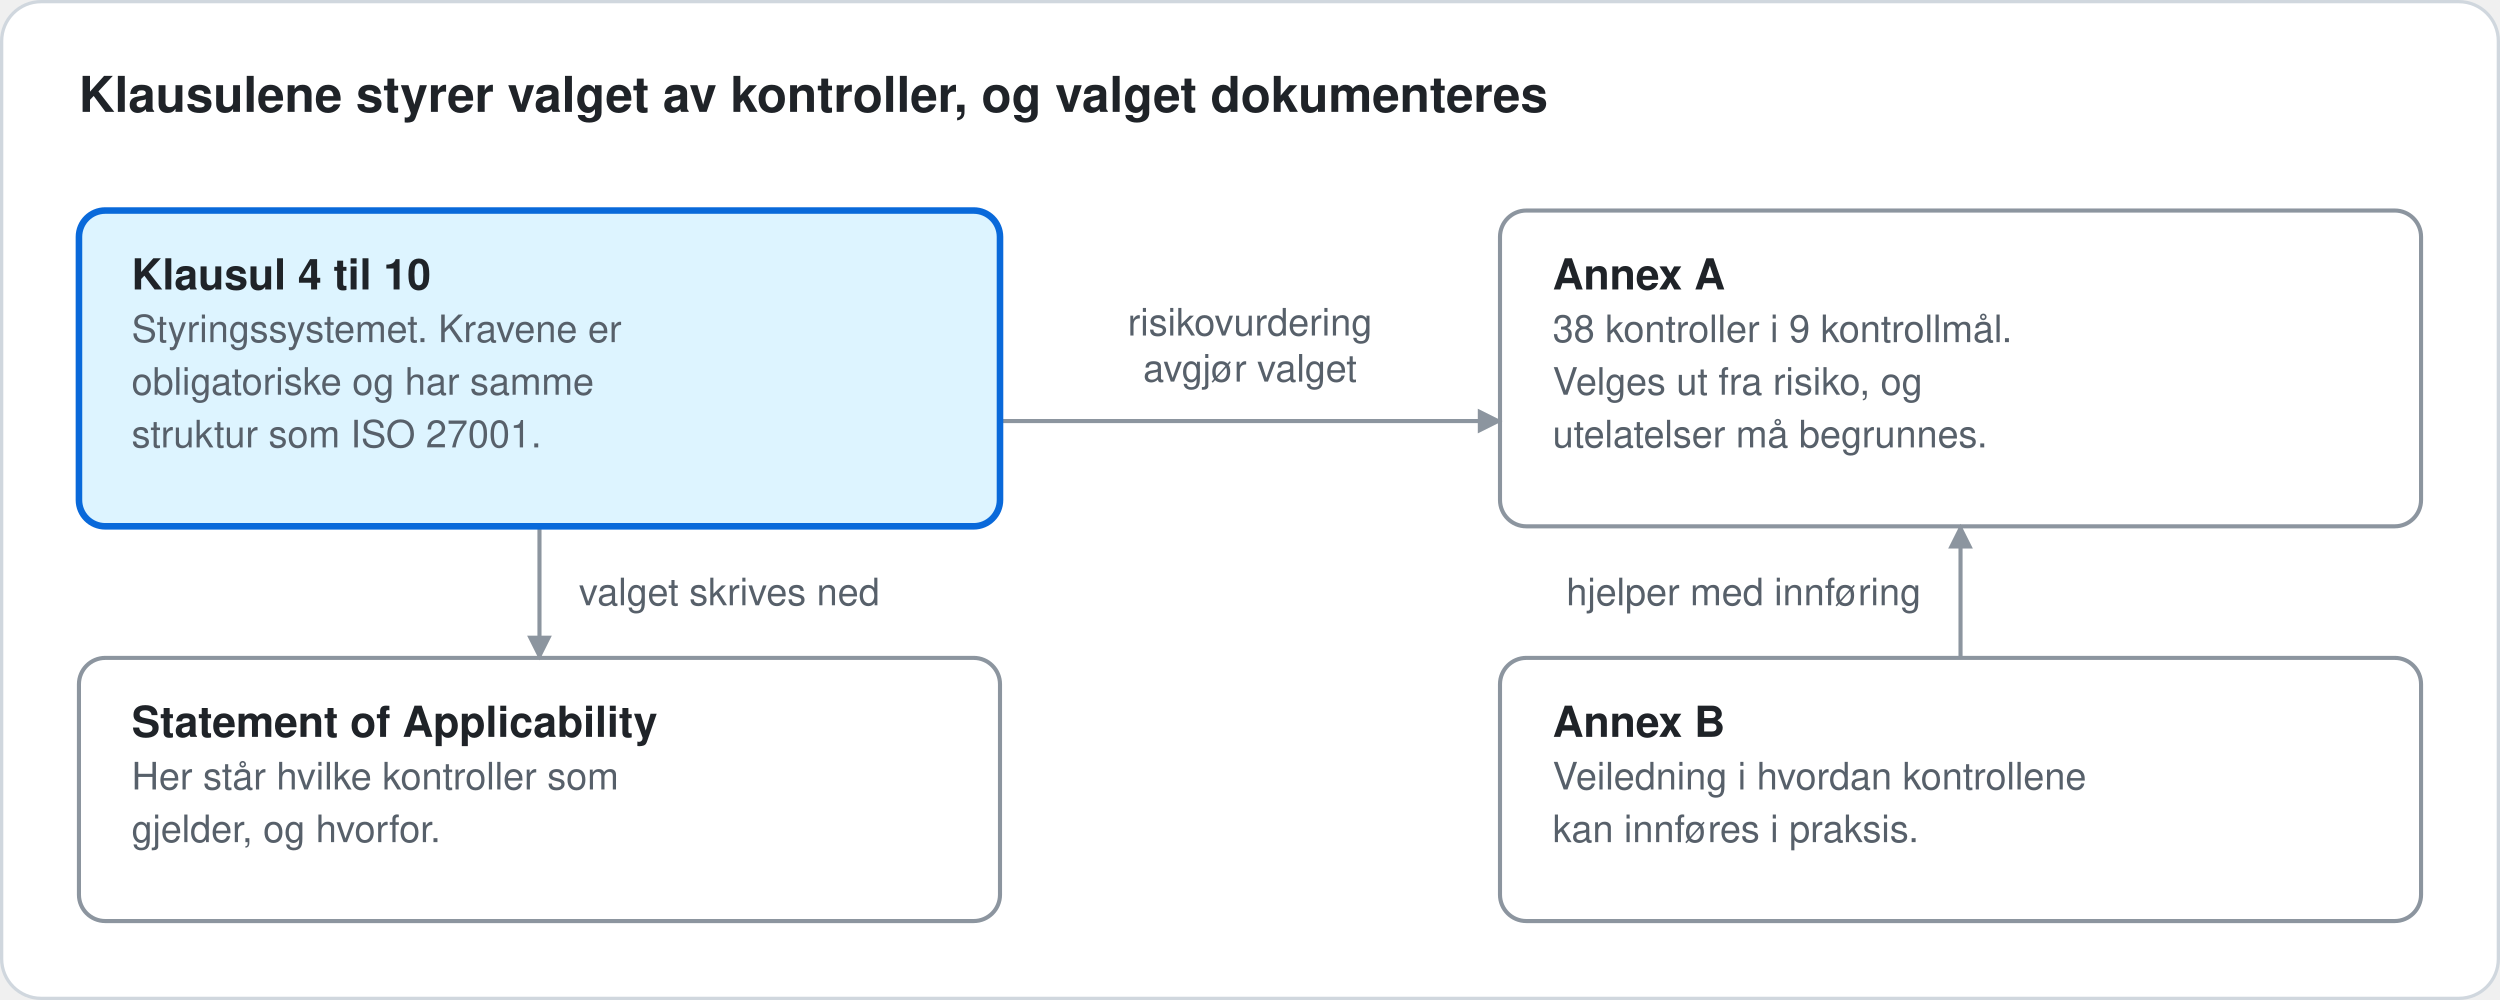
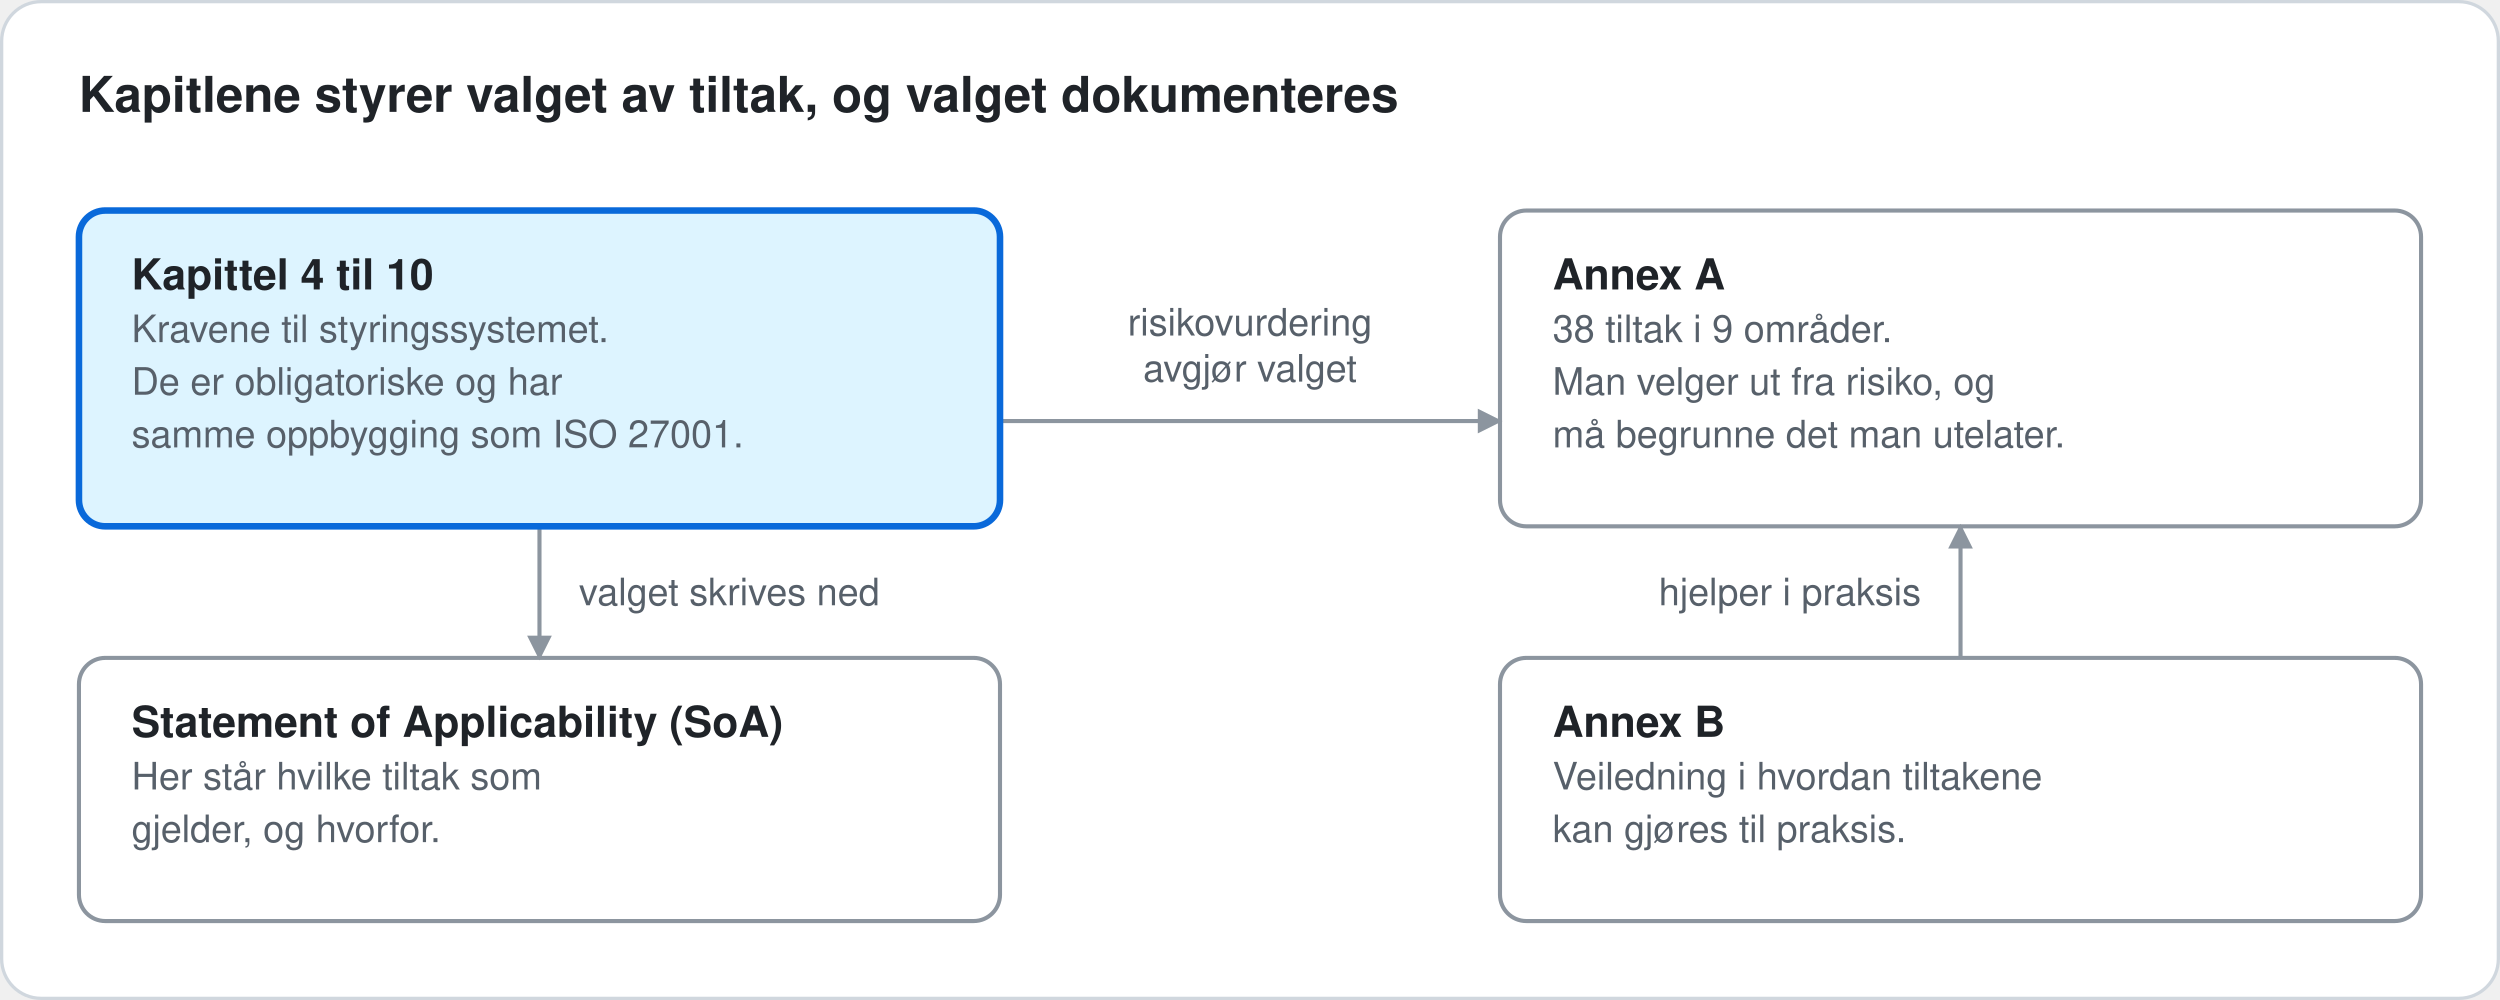
- <svg xmlns="http://www.w3.org/2000/svg" viewBox="0 0 760 304" role="img" aria-label="Klausulene styrer valget av kontroller, og valget dokumenteres" font-family="system-ui,-apple-system,'Segoe UI',Helvetica,Arial,sans-serif" font-size="13">
+ <svg xmlns="http://www.w3.org/2000/svg" viewBox="0 0 760 304" role="img" aria-label="Kapitlene styrer valget av tiltak, og valget dokumenteres" font-family="system-ui,-apple-system,'Segoe UI',Helvetica,Arial,sans-serif" font-size="13">
  <defs>
    <marker id="arrow" viewBox="0 0 10 10" refX="9" refY="5" markerWidth="6" markerHeight="6" orient="auto-start-reverse">
      <path d="M0 0L10 5L0 10z" fill="#8c959f" />
    </marker>
  </defs>
  <rect x="0.5" y="0.5" width="759" height="303" rx="12" fill="#ffffff" stroke="#d0d7de" />
-   <text x="24" y="34" font-size="15" font-weight="600" fill="#1f2328">Klausulene styrer valget av kontroller, og valget dokumenteres</text>
+   <text x="24" y="34" font-size="15" font-weight="600" fill="#1f2328">Kapitlene styrer valget av tiltak, og valget dokumenteres</text>
  <g fill="none" stroke="#8c959f" stroke-width="1.25">
    <path d="M304 128H456" marker-end="url(#arrow)" />
    <path d="M164 160V200" marker-end="url(#arrow)" />
    <path d="M596 200V160" marker-end="url(#arrow)" />
  </g>
  <rect x="24" y="64" width="280" height="96" rx="8" fill="#ddf4ff" stroke="#0969da" stroke-width="2" />
-   <text x="40" y="88" font-size="13" font-weight="600" fill="#1f2328">Klausul 4 til 10</text>
-   <text x="40" y="104" font-size="11.5" font-weight="400" fill="#57606a">Styringssystemet. Kravene er</text>
-   <text x="40" y="120" font-size="11.5" font-weight="400" fill="#57606a">obligatoriske og har samme</text>
-   <text x="40" y="136" font-size="11.5" font-weight="400" fill="#57606a">struktur som ISO 27001.</text>
+   <text x="40" y="88" font-size="13" font-weight="600" fill="#1f2328">Kapittel 4 til 10</text>
+   <text x="40" y="104" font-size="11.5" font-weight="400" fill="#57606a">Kravene til styringssystemet.</text>
+   <text x="40" y="120" font-size="11.5" font-weight="400" fill="#57606a">De er obligatoriske og har</text>
+   <text x="40" y="136" font-size="11.5" font-weight="400" fill="#57606a">samme oppbygging som ISO 27001.</text>
  <rect x="456" y="64" width="280" height="96" rx="8" fill="none" stroke="#8c959f" stroke-width="1.25" />
  <text x="472" y="88" font-size="13" font-weight="600" fill="#1f2328">Annex A</text>
-   <text x="472" y="104" font-size="11.5" font-weight="400" fill="#57606a">38 kontroller i 9 kontrollmål.</text>
-   <text x="472" y="120" font-size="11.5" font-weight="400" fill="#57606a">Velges ut fra risiko, og</text>
-   <text x="472" y="136" font-size="11.5" font-weight="400" fill="#57606a">utelatelser må begrunnes.</text>
+   <text x="472" y="104" font-size="11.5" font-weight="400" fill="#57606a">38 tiltak i 9 områder.</text>
+   <text x="472" y="120" font-size="11.5" font-weight="400" fill="#57606a">Man velger ut fra risiko, og</text>
+   <text x="472" y="136" font-size="11.5" font-weight="400" fill="#57606a">må begrunne det man utelater.</text>
  <rect x="24" y="200" width="280" height="80" rx="8" fill="none" stroke="#8c959f" stroke-width="1.25" />
-   <text x="40" y="224" font-size="13" font-weight="600" fill="#1f2328">Statement of Applicability</text>
-   <text x="40" y="240" font-size="11.5" font-weight="400" fill="#57606a">Her står hvilke kontroller som</text>
+   <text x="40" y="224" font-size="13" font-weight="600" fill="#1f2328">Statement of Applicability (SoA)</text>
+   <text x="40" y="240" font-size="11.5" font-weight="400" fill="#57606a">Her står hvilke tiltak som</text>
  <text x="40" y="256" font-size="11.5" font-weight="400" fill="#57606a">gjelder, og hvorfor.</text>
  <rect x="456" y="200" width="280" height="80" rx="8" fill="none" stroke="#8c959f" stroke-width="1.25" />
  <text x="472" y="224" font-size="13" font-weight="600" fill="#1f2328">Annex B</text>
-   <text x="472" y="240" font-size="11.5" font-weight="400" fill="#57606a">Veiledning i hvordan kontrollene</text>
-   <text x="472" y="256" font-size="11.5" font-weight="400" fill="#57606a">kan innføres i praksis.</text>
+   <text x="472" y="240" font-size="11.5" font-weight="400" fill="#57606a">Veiledning i hvordan tiltakene</text>
+   <text x="472" y="256" font-size="11.5" font-weight="400" fill="#57606a">kan gjøres til praksis.</text>
  <text x="380" y="102" font-size="11.5" font-weight="400" fill="#57606a" text-anchor="middle">risikovurdering</text>
  <text x="380" y="116" font-size="11.5" font-weight="400" fill="#57606a" text-anchor="middle">avgjør valget</text>
  <text x="176" y="184" font-size="11.5" font-weight="400" fill="#57606a">valget skrives ned</text>
-   <text x="584" y="184" font-size="11.5" font-weight="400" fill="#57606a" text-anchor="end">hjelper med innføring</text>
+   <text x="584" y="184" font-size="11.5" font-weight="400" fill="#57606a" text-anchor="end">hjelper i praksis</text>
</svg>
